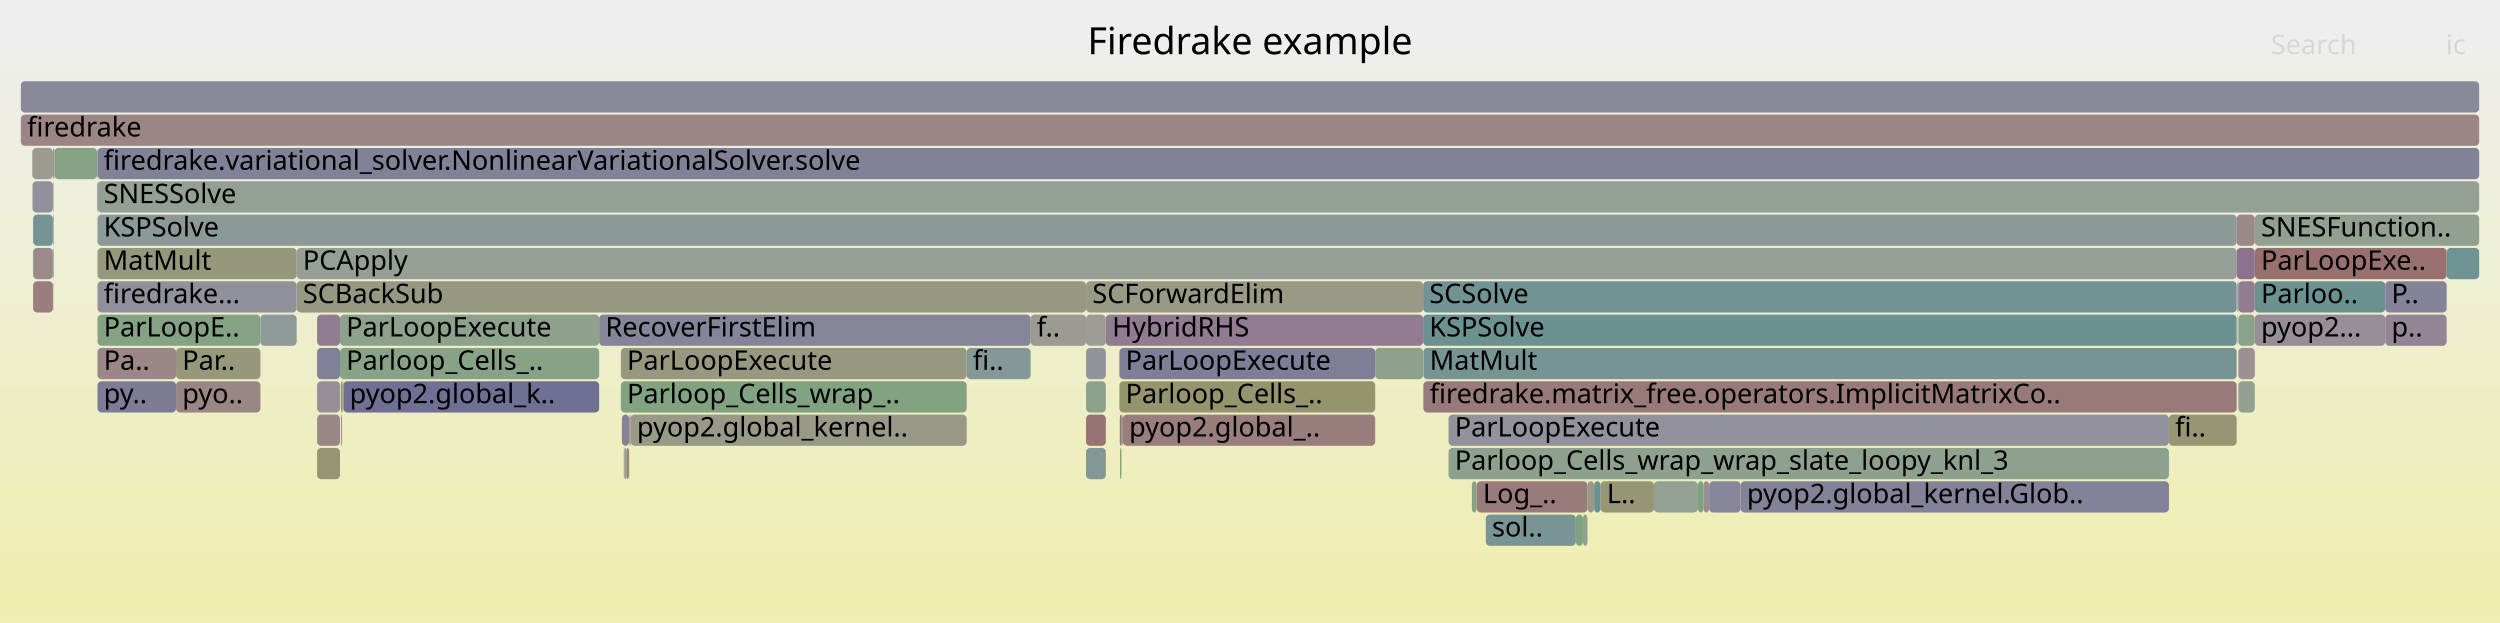
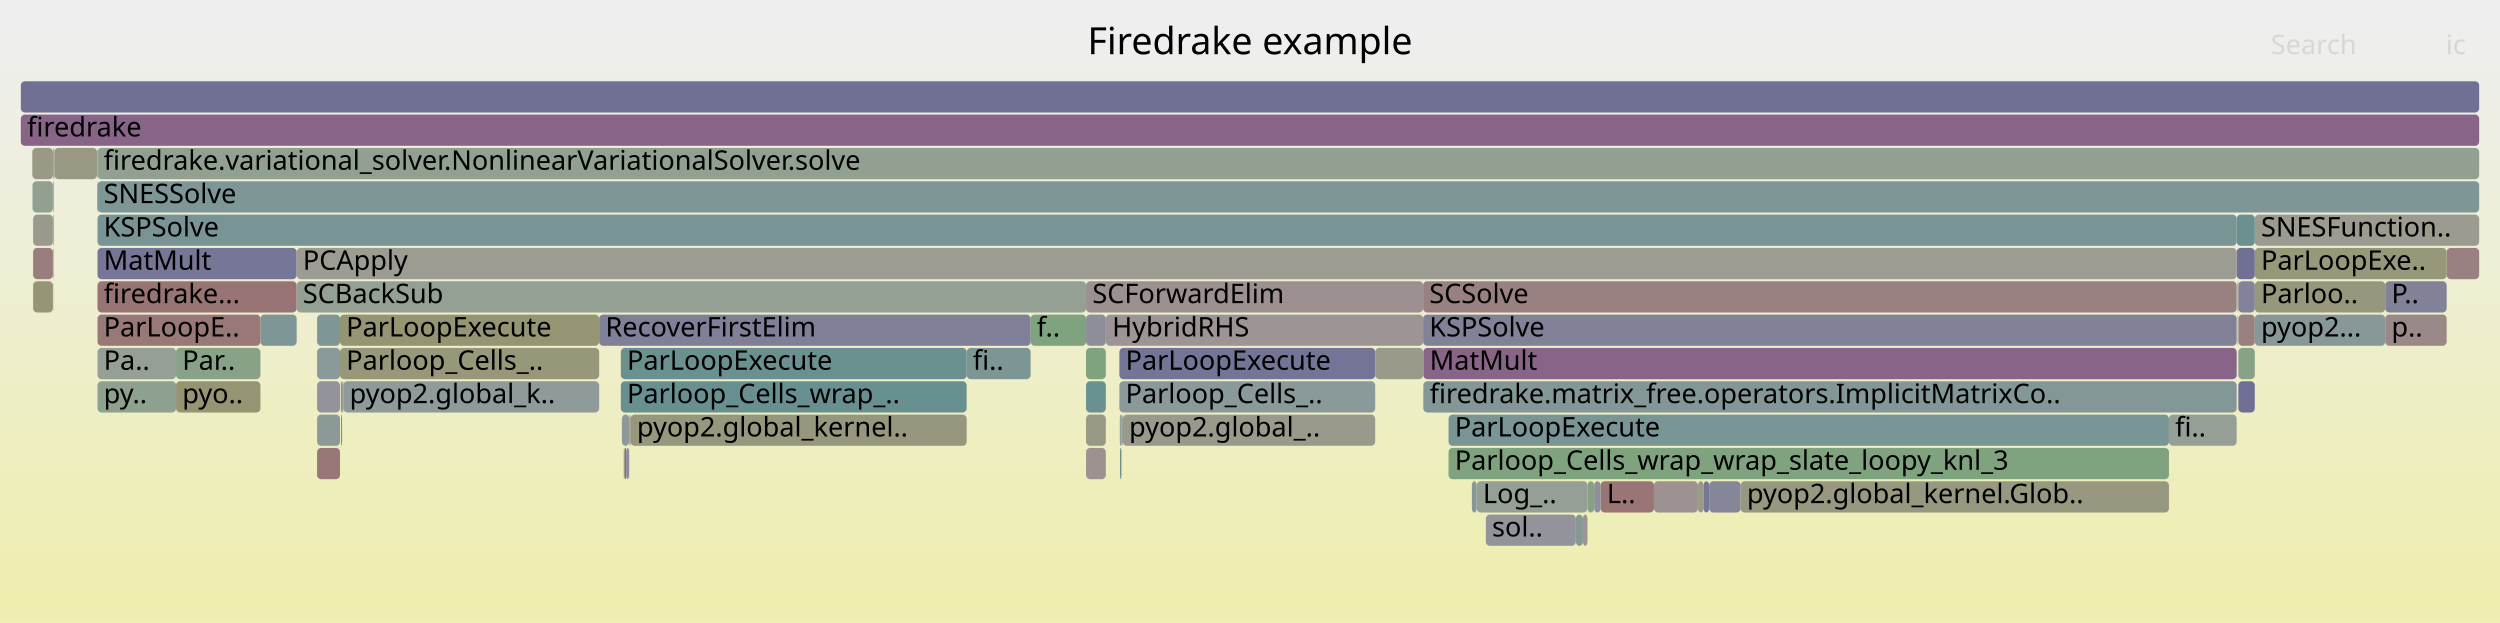
<svg xmlns="http://www.w3.org/2000/svg" version="1.1" width="1200" height="299" viewBox="0 0 1200 299">
  <defs>
    <linearGradient id="background" y1="0" y2="1" x1="0" x2="0">
      <stop stop-color="#eeeeee" offset="5%" />
      <stop stop-color="#eeeeb0" offset="95%" />
    </linearGradient>
  </defs>
  <style type="text/css">
	text { font-family:Verdana; font-size:13px; fill:rgb(0,0,0); }
	#search, #ignorecase { opacity:0.1; cursor:pointer; }
	#search:hover, #search.show, #ignorecase:hover, #ignorecase.show { opacity:1; }
	#subtitle { text-anchor:middle; font-color:rgb(160,160,160); }
	#title { text-anchor:middle; font-size:18px}
	#unzoom { cursor:pointer; }
	#frames &gt; *:hover { stroke:black; stroke-width:0.5; cursor:pointer; }
	.hide { display:none; }
	.parent { opacity:0.5; }
</style>
  <rect x="0.0" y="0" width="1200.0" height="299.0" fill="url(#background)" />
  <text id="title" x="600.00" y="26">Firedrake example</text>
  <text id="details" x="10.00" y="281"> </text>
  <text id="unzoom" x="10.00" y="26" class="hide">Reset Zoom</text>
  <text id="search" x="1090.00" y="26">Search</text>
  <text id="ignorecase" x="1174.00" y="26">ic</text>
  <text id="matched" x="1090.00" y="281"> </text>
  <g id="frames">
    <g>
-       <rect x="1082.3" y="135" width="62.6" height="15.0" fill="rgb(107.029,144.785,144.785)" rx="2" ry="2" />
+       <rect x="163.2" y="167" width="124.4" height="15.0" fill="rgb(150.562,150.562,121.956)" rx="2" ry="2" />
+       <text x="166.17" y="177.5">Parloop_Cells_..</text>
+     </g>
+     <g>
+       <rect x="25.9" y="71" width="0.2" height="15.0" fill="rgb(142.026,153.859,153.859)" rx="2" ry="2" />
+       <text x="28.87" y="81.5" />
+     </g>
+     <g>
+       <rect x="25.4" y="103" width="0.3" height="15.0" fill="rgb(123.468,123.468,151.316)" rx="2" ry="2" />
+       <text x="28.37" y="113.5" />
+     </g>
+     <g>
+       <rect x="695.3" y="199" width="345.8" height="15.0" fill="rgb(121.619,148.568,148.568)" rx="2" ry="2" />
+       <text x="698.29" y="209.5">ParLoopExecute</text>
+     </g>
+     <g>
+       <rect x="1082.3" y="103" width="107.7" height="15.0" fill="rgb(155.084,155.084,143.866)" rx="2" ry="2" />
+       <text x="1085.29" y="113.5">SNESFunction..</text>
+     </g>
+     <g>
+       <rect x="300.7" y="215" width="1.2" height="15.0" fill="rgb(135.64,135.64,153.672)" rx="2" ry="2" />
+       <text x="303.72" y="225.5" />
+     </g>
+     <g>
+       <rect x="25.4" y="87" width="0.3" height="15.0" fill="rgb(152.552,116.233,116.233)" rx="2" ry="2" />
+       <text x="28.37" y="97.5" />
+     </g>
+     <g>
+       <rect x="298.5" y="199" width="3.5" height="15.0" fill="rgb(142.099,153.877,153.877)" rx="2" ry="2" />
+       <text x="301.53" y="209.5" />
+     </g>
+     <g>
+       <rect x="152.2" y="183" width="11.0" height="15.0" fill="rgb(147.357,147.357,155.94)" rx="2" ry="2" />
+       <text x="155.20" y="193.5" />
+     </g>
+     <g>
+       <rect x="537.6" y="215" width="0.7" height="15.0" fill="rgb(109.489,145.423,145.423)" rx="2" ry="2" />
+       <text x="540.64" y="225.5" />
+     </g>
+     <g>
+       <rect x="768.3" y="231" width="25.6" height="15.0" fill="rgb(152.602,116.618,116.618)" rx="2" ry="2" />
+       <text x="771.30" y="241.5">L..</text>
+     </g>
+     <g>
+       <rect x="1174.4" y="119" width="15.6" height="15.0" fill="rgb(154.087,127.998,127.998)" rx="2" ry="2" />
+       <text x="1177.36" y="129.5" />
+     </g>
+     <g>
+       <rect x="537.3" y="167" width="122.8" height="15.0" fill="rgb(116.012,116.012,149.873)" rx="2" ry="2" />
+       <text x="540.27" y="177.5">ParLoopExecute</text>
+     </g>
+     <g>
+       <rect x="1074.4" y="183" width="7.9" height="15.0" fill="rgb(111.282,111.282,148.958)" rx="2" ry="2" />
+       <text x="1077.35" y="193.5" />
+     </g>
+     <g>
+       <rect x="521.3" y="151" width="9.5" height="15.0" fill="rgb(141.69,141.69,154.843)" rx="2" ry="2" />
+       <text x="524.34" y="161.5" />
+     </g>
+     <g>
+       <rect x="25.4" y="71" width="0.3" height="15.0" fill="rgb(104.392,144.102,144.102)" rx="2" ry="2" />
+       <text x="28.37" y="81.5" />
+     </g>
+     <g>
+       <rect x="835.5" y="231" width="205.6" height="15.0" fill="rgb(152.088,152.088,129.348)" rx="2" ry="2" />
+       <text x="838.51" y="241.5">pyop2.global_kernel.Glob..</text>
+     </g>
+     <g>
+       <rect x="46.8" y="71" width="1143.2" height="15.0" fill="rgb(144.987,160.118,144.987)" rx="2" ry="2" />
+       <text x="49.76" y="81.5">firedrake.variational_solver.NonlinearVariationalSolver.solve</text>
+     </g>
+     <g>
+       <rect x="537.3" y="183" width="122.8" height="15.0" fill="rgb(137.944,152.8,152.8)" rx="2" ry="2" />
+       <text x="540.27" y="193.5">Parloop_Cells_..</text>
+     </g>
+     <g>
+       <rect x="521.3" y="183" width="9.5" height="15.0" fill="rgb(106.114,144.548,144.548)" rx="2" ry="2" />
+       <text x="524.34" y="193.5" />
+     </g>
+     <g>
+       <rect x="164.2" y="183" width="0.2" height="15.0" fill="rgb(155.277,137.122,137.122)" rx="2" ry="2" />
+       <text x="167.18" y="193.5" />
+     </g>
+     <g>
+       <rect x="15.9" y="135" width="9.5" height="15.0" fill="rgb(149.738,149.738,117.959)" rx="2" ry="2" />
+       <text x="18.93" y="145.5" />
+     </g>
+     <g>
+       <rect x="163.2" y="151" width="124.4" height="15.0" fill="rgb(149.069,149.069,114.717)" rx="2" ry="2" />
+       <text x="166.17" y="161.5">ParLoopExecute</text>
+     </g>
+     <g>
+       <rect x="1082.3" y="119" width="92.1" height="15.0" fill="rgb(150.624,150.624,122.255)" rx="2" ry="2" />
+       <text x="1085.29" y="129.5">ParLoopExe..</text>
+     </g>
+     <g>
+       <rect x="46.8" y="135" width="95.6" height="15.0" fill="rgb(152.534,116.097,116.097)" rx="2" ry="2" />
+       <text x="49.76" y="145.5">firedrake...</text>
+     </g>
+     <g>
+       <rect x="15.6" y="87" width="9.8" height="15.0" fill="rgb(146.427,159.884,146.427)" rx="2" ry="2" />
+       <text x="18.62" y="97.5" />
+     </g>
+     <g>
+       <rect x="298.0" y="167" width="166.0" height="15.0" fill="rgb(105.918,144.497,144.497)" rx="2" ry="2" />
+       <text x="300.97" y="177.5">ParLoopExecute</text>
+     </g>
+     <g>
+       <rect x="1073.6" y="119" width="8.7" height="15.0" fill="rgb(111.712,111.712,149.041)" rx="2" ry="2" />
+       <text x="1076.61" y="129.5" />
+     </g>
+     <g>
+       <rect x="521.3" y="215" width="9.5" height="15.0" fill="rgb(156.494,146.45,146.45)" rx="2" ry="2" />
+       <text x="524.34" y="225.5" />
+     </g>
+     <g>
+       <rect x="164.4" y="183" width="0.4" height="15.0" fill="rgb(115.555,115.555,149.785)" rx="2" ry="2" />
+       <text x="167.39" y="193.5" />
+     </g>
+     <g>
+       <rect x="163.7" y="199" width="0.5" height="15.0" fill="rgb(107.42,144.887,144.887)" rx="2" ry="2" />
+       <text x="166.73" y="209.5" />
+     </g>
+     <g>
+       <rect x="15.9" y="103" width="9.5" height="15.0" fill="rgb(154.343,154.343,140.278)" rx="2" ry="2" />
+       <text x="18.93" y="113.5" />
+     </g>
+     <g>
+       <rect x="1074.2" y="135" width="0.2" height="15.0" fill="rgb(154.872,154.872,142.843)" rx="2" ry="2" />
+       <text x="1077.18" y="145.5" />
+     </g>
+     <g>
+       <rect x="302.0" y="199" width="0.2" height="15.0" fill="rgb(130.263,162.515,130.263)" rx="2" ry="2" />
+       <text x="304.98" y="209.5" />
+     </g>
+     <g>
+       <rect x="1144.9" y="135" width="29.5" height="15.0" fill="rgb(128.79,128.79,152.346)" rx="2" ry="2" />
+       <text x="1147.90" y="145.5">P..</text>
+     </g>
+     <g>
+       <rect x="125.0" y="151" width="17.4" height="15.0" fill="rgb(126.686,149.881,149.881)" rx="2" ry="2" />
+       <text x="128.01" y="161.5" />
+     </g>
+     <g>
+       <rect x="539.0" y="199" width="121.1" height="15.0" fill="rgb(154.334,154.334,140.234)" rx="2" ry="2" />
+       <text x="541.95" y="209.5">pyop2.global_..</text>
+     </g>
+     <g>
+       <rect x="708.8" y="231" width="53.2" height="15.0" fill="rgb(149.299,159.416,149.299)" rx="2" ry="2" />
+       <text x="711.79" y="241.5">Log_..</text>
+     </g>
+     <g>
+       <rect x="152.2" y="215" width="11.0" height="15.0" fill="rgb(152.872,118.688,118.688)" rx="2" ry="2" />
+       <text x="155.20" y="225.5" />
+     </g>
+     <g>
+       <rect x="163.6" y="183" width="0.6" height="15.0" fill="rgb(147.688,147.688,108.025)" rx="2" ry="2" />
+       <text x="166.57" y="193.5" />
+     </g>
+     <g>
+       <rect x="302.7" y="199" width="161.3" height="15.0" fill="rgb(151.144,151.144,124.774)" rx="2" ry="2" />
+       <text x="305.72" y="209.5">pyop2.global_kernel..</text>
+     </g>
+     <g>
+       <rect x="46.8" y="103" width="1026.8" height="15.0" fill="rgb(121.056,148.422,148.422)" rx="2" ry="2" />
+       <text x="49.76" y="113.5">KSPSolve</text>
+     </g>
+     <g>
+       <rect x="695.3" y="215" width="345.8" height="15.0" fill="rgb(125.895,163.226,125.895)" rx="2" ry="2" />
+       <text x="698.29" y="225.5">Parloop_Cells_wrap_wrap_slate_loopy_knl_3</text>
+     </g>
+     <g>
+       <rect x="15.5" y="71" width="9.9" height="15.0" fill="rgb(152.886,152.886,133.218)" rx="2" ry="2" />
+       <text x="18.50" y="81.5" />
+     </g>
+     <g>
+       <rect x="820.4" y="231" width="15.1" height="15.0" fill="rgb(133.917,133.917,153.339)" rx="2" ry="2" />
+       <text x="823.41" y="241.5" />
+     </g>
+     <g>
+       <rect x="46.8" y="167" width="37.7" height="15.0" fill="rgb(149.023,159.461,149.023)" rx="2" ry="2" />
+       <text x="49.76" y="177.5">Pa..</text>
+     </g>
+     <g>
+       <rect x="1082.3" y="135" width="62.6" height="15.0" fill="rgb(151.147,151.147,124.79)" rx="2" ry="2" />
      <text x="1085.29" y="145.5">Parloo..</text>
    </g>
    <g>
-       <rect x="1074.0" y="151" width="0.2" height="15.0" fill="rgb(148.196,148.196,110.49)" rx="2" ry="2" />
+       <rect x="793.9" y="231" width="21.1" height="15.0" fill="rgb(156.406,145.78,145.78)" rx="2" ry="2" />
+       <text x="796.86" y="241.5" />
+     </g>
+     <g>
+       <rect x="164.8" y="183" width="122.8" height="15.0" fill="rgb(142.981,154.106,154.106)" rx="2" ry="2" />
+       <text x="167.81" y="193.5">pyop2.global_k..</text>
+     </g>
+     <g>
+       <rect x="1074.4" y="151" width="7.9" height="15.0" fill="rgb(154.181,128.718,128.718)" rx="2" ry="2" />
+       <text x="1077.35" y="161.5" />
+     </g>
+     <g>
+       <rect x="521.3" y="167" width="9.5" height="15.0" fill="rgb(126.587,163.114,126.587)" rx="2" ry="2" />
+       <text x="524.34" y="177.5" />
+     </g>
+     <g>
+       <rect x="683.2" y="183" width="390.4" height="15.0" fill="rgb(131.625,151.162,151.162)" rx="2" ry="2" />
+       <text x="686.24" y="193.5">firedrake.matrix_free.operators.ImplicitMatrixCo..</text>
+     </g>
+     <g>
+       <rect x="464.0" y="167" width="30.7" height="15.0" fill="rgb(123.77,149.125,149.125)" rx="2" ry="2" />
+       <text x="466.96" y="177.5">fi..</text>
+     </g>
+     <g>
+       <rect x="521.3" y="199" width="9.5" height="15.0" fill="rgb(153.163,153.163,134.56)" rx="2" ry="2" />
+       <text x="524.34" y="209.5" />
+     </g>
+     <g>
+       <rect x="530.8" y="151" width="152.3" height="15.0" fill="rgb(156.767,148.549,148.549)" rx="2" ry="2" />
+       <text x="533.84" y="161.5">HybridRHS</text>
+     </g>
+     <g>
+       <rect x="683.1" y="151" width="390.5" height="15.0" fill="rgb(129.431,129.431,152.471)" rx="2" ry="2" />
+       <text x="686.07" y="161.5">KSPSolve</text>
+     </g>
+     <g>
+       <rect x="84.5" y="167" width="40.5" height="15.0" fill="rgb(135.102,161.728,135.102)" rx="2" ry="2" />
+       <text x="87.48" y="177.5">Par..</text>
+     </g>
+     <g>
+       <rect x="25.6" y="135" width="0.1" height="15.0" fill="rgb(154.283,129.501,129.501)" rx="2" ry="2" />
+       <text x="28.60" y="145.5" />
+     </g>
+     <g>
+       <rect x="762.0" y="231" width="3.2" height="15.0" fill="rgb(131.711,162.28,131.711)" rx="2" ry="2" />
+       <text x="765.02" y="241.5" />
+     </g>
+     <g>
+       <rect x="25.7" y="71" width="0.2" height="15.0" fill="rgb(142.066,153.869,153.869)" rx="2" ry="2" />
+       <text x="28.74" y="81.5" />
+     </g>
+     <g>
+       <rect x="152.2" y="151" width="11.0" height="15.0" fill="rgb(126.746,149.897,149.897)" rx="2" ry="2" />
+       <text x="155.20" y="161.5" />
+     </g>
+     <g>
+       <rect x="46.8" y="119" width="95.6" height="15.0" fill="rgb(117.57,117.57,150.175)" rx="2" ry="2" />
+       <text x="49.76" y="129.5">MatMult</text>
+     </g>
+     <g>
+       <rect x="299.8" y="215" width="0.9" height="15.0" fill="rgb(112.775,112.775,149.247)" rx="2" ry="2" />
+       <text x="302.84" y="225.5" />
+     </g>
+     <g>
+       <rect x="46.8" y="87" width="1143.2" height="15.0" fill="rgb(126.033,149.712,149.712)" rx="2" ry="2" />
+       <text x="49.76" y="97.5">SNESSolve</text>
+     </g>
+     <g>
+       <rect x="537.5" y="199" width="0.8" height="15.0" fill="rgb(149.386,159.402,149.386)" rx="2" ry="2" />
+       <text x="540.50" y="209.5" />
+     </g>
+     <g>
+       <rect x="815.0" y="231" width="2.7" height="15.0" fill="rgb(153.598,153.598,136.666)" rx="2" ry="2" />
+       <text x="818.02" y="241.5" />
+     </g>
+     <g>
+       <rect x="1041.1" y="199" width="32.5" height="15.0" fill="rgb(149.234,159.427,149.234)" rx="2" ry="2" />
+       <text x="1044.07" y="209.5">fi..</text>
+     </g>
+     <g>
+       <rect x="1073.6" y="103" width="8.7" height="15.0" fill="rgb(105.657,144.43,144.43)" rx="2" ry="2" />
+       <text x="1076.61" y="113.5" />
+     </g>
+     <g>
+       <rect x="683.2" y="167" width="390.4" height="15.0" fill="rgb(135.6,100.601,135.6)" rx="2" ry="2" />
+       <text x="686.24" y="177.5">MatMult</text>
+     </g>
+     <g>
+       <rect x="15.9" y="119" width="9.5" height="15.0" fill="rgb(153.668,124.784,124.784)" rx="2" ry="2" />
+       <text x="18.93" y="129.5" />
+     </g>
+     <g>
+       <rect x="538.6" y="199" width="0.4" height="15.0" fill="rgb(132.712,151.444,151.444)" rx="2" ry="2" />
+       <text x="541.64" y="209.5" />
+     </g>
+     <g>
+       <rect x="683.1" y="135" width="390.5" height="15.0" fill="rgb(154.225,129.056,129.056)" rx="2" ry="2" />
+       <text x="686.07" y="145.5">SCSolve</text>
+     </g>
+     <g>
+       <rect x="713.2" y="247" width="43.2" height="15.0" fill="rgb(147.387,147.387,155.946)" rx="2" ry="2" />
+       <text x="716.17" y="257.5">sol..</text>
+     </g>
+     <g>
+       <rect x="521.3" y="135" width="161.8" height="15.0" fill="rgb(156.146,143.789,143.789)" rx="2" ry="2" />
+       <text x="524.34" y="145.5">SCForwardElim</text>
+     </g>
+     <g>
+       <rect x="142.4" y="119" width="931.2" height="15.0" fill="rgb(155.811,155.811,147.39)" rx="2" ry="2" />
+       <text x="145.36" y="129.5">PCApply</text>
+     </g>
+     <g>
+       <rect x="84.5" y="183" width="40.5" height="15.0" fill="rgb(149.423,149.423,116.436)" rx="2" ry="2" />
+       <text x="87.48" y="193.5">pyo..</text>
+     </g>
+     <g>
+       <rect x="46.8" y="183" width="37.7" height="15.0" fill="rgb(142.201,160.572,142.201)" rx="2" ry="2" />
+       <text x="49.76" y="193.5">py..</text>
+     </g>
+     <g>
+       <rect x="25.4" y="119" width="0.3" height="15.0" fill="rgb(152.937,152.937,133.465)" rx="2" ry="2" />
+       <text x="28.37" y="129.5" />
+     </g>
+     <g>
+       <rect x="765.2" y="231" width="3.1" height="15.0" fill="rgb(143.116,143.116,155.119)" rx="2" ry="2" />
+       <text x="768.25" y="241.5" />
+     </g>
+     <g>
+       <rect x="1074.4" y="167" width="7.9" height="15.0" fill="rgb(135.433,161.674,135.433)" rx="2" ry="2" />
+       <text x="1077.35" y="177.5" />
+     </g>
+     <g>
+       <rect x="759.8" y="247" width="2.2" height="15.0" fill="rgb(156.692,147.968,147.968)" rx="2" ry="2" />
+       <text x="762.81" y="257.5" />
+     </g>
+     <g>
+       <rect x="26.1" y="71" width="20.5" height="15.0" fill="rgb(152.37,152.37,130.717)" rx="2" ry="2" />
+       <text x="29.06" y="81.5" />
+     </g>
+     <g>
+       <rect x="1144.9" y="151" width="29.5" height="15.0" fill="rgb(155.156,136.196,136.196)" rx="2" ry="2" />
+       <text x="1147.90" y="161.5">p..</text>
+     </g>
+     <g>
+       <rect x="756.4" y="247" width="3.4" height="15.0" fill="rgb(132.537,151.398,151.398)" rx="2" ry="2" />
+       <text x="759.38" y="257.5" />
+     </g>
+     <g>
+       <rect x="298.0" y="183" width="166.0" height="15.0" fill="rgb(105.281,144.332,144.332)" rx="2" ry="2" />
+       <text x="300.97" y="193.5">Parloop_Cells_wrap_..</text>
+     </g>
+     <g>
+       <rect x="299.4" y="215" width="0.4" height="15.0" fill="rgb(153.853,126.209,126.209)" rx="2" ry="2" />
+       <text x="302.35" y="225.5" />
+     </g>
+     <g>
+       <rect x="1074.0" y="135" width="0.2" height="15.0" fill="rgb(152.549,152.549,131.584)" rx="2" ry="2" />
+       <text x="1077.02" y="145.5" />
+     </g>
+     <g>
+       <rect x="142.4" y="135" width="378.9" height="15.0" fill="rgb(147.056,159.782,147.056)" rx="2" ry="2" />
+       <text x="145.36" y="145.5">SCBackSub</text>
+     </g>
+     <g>
+       <rect x="1074.0" y="151" width="0.2" height="15.0" fill="rgb(155.834,141.394,141.394)" rx="2" ry="2" />
      <text x="1077.02" y="161.5" />
    </g>
    <g>
-       <rect x="521.3" y="135" width="161.8" height="15.0" fill="rgb(152.897,152.897,133.268)" rx="2" ry="2" />
-       <text x="524.34" y="145.5">SCForwardElim</text>
-     </g>
-     <g>
-       <rect x="10.0" y="39" width="1180.0" height="15.0" fill="rgb(136.532,136.532,153.845)" rx="2" ry="2" />
+       <rect x="494.7" y="151" width="26.6" height="15.0" fill="rgb(125.579,163.278,125.579)" rx="2" ry="2" />
+       <text x="497.65" y="161.5">f..</text>
+     </g>
+     <g>
+       <rect x="10.0" y="55" width="1180.0" height="15.0" fill="rgb(135.704,100.866,135.704)" rx="2" ry="2" />
+       <text x="13.00" y="65.5">firedrake</text>
+     </g>
+     <g>
+       <rect x="817.7" y="231" width="2.7" height="15.0" fill="rgb(118.043,118.043,150.266)" rx="2" ry="2" />
+       <text x="820.67" y="241.5" />
+     </g>
+     <g>
+       <rect x="152.2" y="167" width="11.0" height="15.0" fill="rgb(138.346,152.905,152.905)" rx="2" ry="2" />
+       <text x="155.20" y="177.5" />
+     </g>
+     <g>
+       <rect x="287.6" y="151" width="207.1" height="15.0" fill="rgb(126.941,126.941,151.989)" rx="2" ry="2" />
+       <text x="290.62" y="161.5">RecoverFirstElim</text>
+     </g>
+     <g>
+       <rect x="46.6" y="87" width="0.2" height="15.0" fill="rgb(113.2,146.385,146.385)" rx="2" ry="2" />
+       <text x="49.63" y="97.5" />
+     </g>
+     <g>
+       <rect x="10.0" y="39" width="1180.0" height="15.0" fill="rgb(111.687,111.687,149.036)" rx="2" ry="2" />
      <text x="13.00" y="49.5" />
    </g>
    <g>
-       <rect x="494.7" y="151" width="26.6" height="15.0" fill="rgb(155.372,155.372,145.265)" rx="2" ry="2" />
-       <text x="497.65" y="161.5">f..</text>
-     </g>
-     <g>
-       <rect x="302.2" y="199" width="0.5" height="15.0" fill="rgb(152.633,116.854,116.854)" rx="2" ry="2" />
+       <rect x="1074.4" y="135" width="7.9" height="15.0" fill="rgb(129.653,129.653,152.514)" rx="2" ry="2" />
+       <text x="1077.35" y="145.5" />
+     </g>
+     <g>
+       <rect x="302.2" y="199" width="0.5" height="15.0" fill="rgb(154.477,130.987,130.987)" rx="2" ry="2" />
      <text x="305.22" y="209.5" />
    </g>
    <g>
-       <rect x="163.2" y="151" width="124.4" height="15.0" fill="rgb(140.63,160.828,140.63)" rx="2" ry="2" />
-       <text x="166.17" y="161.5">ParLoopExecute</text>
-     </g>
-     <g>
-       <rect x="793.9" y="231" width="21.1" height="15.0" fill="rgb(147.229,159.753,147.229)" rx="2" ry="2" />
-       <text x="796.86" y="241.5" />
-     </g>
-     <g>
-       <rect x="683.1" y="151" width="390.5" height="15.0" fill="rgb(107.599,144.933,144.933)" rx="2" ry="2" />
-       <text x="686.07" y="161.5">KSPSolve</text>
-     </g>
-     <g>
-       <rect x="15.6" y="87" width="9.8" height="15.0" fill="rgb(145.472,145.472,155.575)" rx="2" ry="2" />
-       <text x="18.62" y="97.5" />
-     </g>
-     <g>
-       <rect x="835.5" y="231" width="205.6" height="15.0" fill="rgb(129.711,129.711,152.525)" rx="2" ry="2" />
-       <text x="838.51" y="241.5">pyop2.global_kernel.Glob..</text>
-     </g>
-     <g>
-       <rect x="152.2" y="167" width="11.0" height="15.0" fill="rgb(128.086,128.086,152.21)" rx="2" ry="2" />
-       <text x="155.20" y="177.5" />
-     </g>
-     <g>
-       <rect x="762.0" y="231" width="3.2" height="15.0" fill="rgb(153.373,153.373,135.578)" rx="2" ry="2" />
-       <text x="765.02" y="241.5" />
-     </g>
-     <g>
-       <rect x="152.2" y="151" width="11.0" height="15.0" fill="rgb(145.177,125.141,145.177)" rx="2" ry="2" />
-       <text x="155.20" y="161.5" />
-     </g>
-     <g>
-       <rect x="25.4" y="119" width="0.3" height="15.0" fill="rgb(115.204,146.905,146.905)" rx="2" ry="2" />
-       <text x="28.37" y="129.5" />
-     </g>
-     <g>
-       <rect x="15.9" y="103" width="9.5" height="15.0" fill="rgb(117.452,147.488,147.488)" rx="2" ry="2" />
-       <text x="18.93" y="113.5" />
-     </g>
-     <g>
-       <rect x="695.3" y="215" width="345.8" height="15.0" fill="rgb(141.88,160.624,141.88)" rx="2" ry="2" />
-       <text x="698.29" y="225.5">Parloop_Cells_wrap_wrap_slate_loopy_knl_3</text>
-     </g>
-     <g>
-       <rect x="10.0" y="55" width="1180.0" height="15.0" fill="rgb(154.766,133.203,133.203)" rx="2" ry="2" />
-       <text x="13.00" y="65.5">firedrake</text>
-     </g>
-     <g>
-       <rect x="152.2" y="183" width="11.0" height="15.0" fill="rgb(151.917,142.413,151.917)" rx="2" ry="2" />
-       <text x="155.20" y="193.5" />
-     </g>
-     <g>
-       <rect x="1074.0" y="135" width="0.2" height="15.0" fill="rgb(123.708,123.708,151.363)" rx="2" ry="2" />
-       <text x="1077.02" y="145.5" />
-     </g>
-     <g>
-       <rect x="765.2" y="231" width="3.1" height="15.0" fill="rgb(106.192,144.568,144.568)" rx="2" ry="2" />
-       <text x="768.25" y="241.5" />
-     </g>
-     <g>
-       <rect x="25.7" y="71" width="0.2" height="15.0" fill="rgb(134.735,98.382,134.735)" rx="2" ry="2" />
-       <text x="28.74" y="81.5" />
-     </g>
-     <g>
-       <rect x="521.3" y="215" width="9.5" height="15.0" fill="rgb(132.49,151.386,151.386)" rx="2" ry="2" />
-       <text x="524.34" y="225.5" />
-     </g>
-     <g>
-       <rect x="84.5" y="183" width="40.5" height="15.0" fill="rgb(154.83,133.693,133.693)" rx="2" ry="2" />
-       <text x="87.48" y="193.5">pyo..</text>
-     </g>
-     <g>
-       <rect x="142.4" y="119" width="931.2" height="15.0" fill="rgb(149.499,159.384,149.499)" rx="2" ry="2" />
-       <text x="145.36" y="129.5">PCApply</text>
-     </g>
-     <g>
-       <rect x="142.4" y="135" width="378.9" height="15.0" fill="rgb(152.31,152.31,130.428)" rx="2" ry="2" />
-       <text x="145.36" y="145.5">SCBackSub</text>
-     </g>
-     <g>
-       <rect x="1082.3" y="119" width="92.1" height="15.0" fill="rgb(152.01,112.08,112.08)" rx="2" ry="2" />
-       <text x="1085.29" y="129.5">ParLoopExe..</text>
-     </g>
-     <g>
-       <rect x="521.3" y="199" width="9.5" height="15.0" fill="rgb(152.421,115.227,115.227)" rx="2" ry="2" />
-       <text x="524.34" y="209.5" />
-     </g>
-     <g>
-       <rect x="152.2" y="215" width="11.0" height="15.0" fill="rgb(149.401,149.401,116.327)" rx="2" ry="2" />
-       <text x="155.20" y="225.5" />
-     </g>
-     <g>
-       <rect x="521.3" y="183" width="9.5" height="15.0" fill="rgb(140.326,160.877,140.326)" rx="2" ry="2" />
-       <text x="524.34" y="193.5" />
-     </g>
-     <g>
-       <rect x="1074.4" y="151" width="7.9" height="15.0" fill="rgb(138.159,161.23,138.159)" rx="2" ry="2" />
-       <text x="1077.35" y="161.5" />
-     </g>
-     <g>
-       <rect x="152.2" y="199" width="11.0" height="15.0" fill="rgb(154.991,134.934,134.934)" rx="2" ry="2" />
+       <rect x="301.9" y="215" width="0.1" height="15.0" fill="rgb(132.617,132.617,153.087)" rx="2" ry="2" />
+       <text x="304.86" y="225.5" />
+     </g>
+     <g>
+       <rect x="1073.9" y="135" width="0.1" height="15.0" fill="rgb(154.826,133.664,133.664)" rx="2" ry="2" />
+       <text x="1076.87" y="145.5" />
+     </g>
+     <g>
+       <rect x="706.5" y="231" width="2.3" height="15.0" fill="rgb(132.689,151.438,151.438)" rx="2" ry="2" />
+       <text x="709.53" y="241.5" />
+     </g>
+     <g>
+       <rect x="1082.3" y="151" width="62.6" height="15.0" fill="rgb(136.408,152.402,152.402)" rx="2" ry="2" />
+       <text x="1085.29" y="161.5">pyop2...</text>
+     </g>
+     <g>
+       <rect x="538.3" y="199" width="0.3" height="15.0" fill="rgb(123.006,148.927,148.927)" rx="2" ry="2" />
+       <text x="541.27" y="209.5" />
+     </g>
+     <g>
+       <rect x="46.6" y="71" width="0.2" height="15.0" fill="rgb(142.318,153.934,153.934)" rx="2" ry="2" />
+       <text x="49.63" y="81.5" />
+     </g>
+     <g>
+       <rect x="152.2" y="199" width="11.0" height="15.0" fill="rgb(140.089,153.357,153.357)" rx="2" ry="2" />
      <text x="155.20" y="209.5" />
    </g>
    <g>
-       <rect x="298.0" y="183" width="166.0" height="15.0" fill="rgb(128.969,162.726,128.969)" rx="2" ry="2" />
-       <text x="300.97" y="193.5">Parloop_Cells_wrap_..</text>
-     </g>
-     <g>
-       <rect x="683.2" y="167" width="390.4" height="15.0" fill="rgb(117.909,147.606,147.606)" rx="2" ry="2" />
-       <text x="686.24" y="177.5">MatMult</text>
-     </g>
-     <g>
-       <rect x="25.6" y="135" width="0.1" height="15.0" fill="rgb(133.026,94.004,133.026)" rx="2" ry="2" />
-       <text x="28.60" y="145.5" />
-     </g>
-     <g>
-       <rect x="1082.3" y="103" width="107.7" height="15.0" fill="rgb(146.032,159.948,146.032)" rx="2" ry="2" />
-       <text x="1085.29" y="113.5">SNESFunction..</text>
-     </g>
-     <g>
-       <rect x="298.5" y="199" width="3.5" height="15.0" fill="rgb(129.836,129.836,152.549)" rx="2" ry="2" />
-       <text x="301.53" y="209.5" />
-     </g>
-     <g>
-       <rect x="46.6" y="71" width="0.2" height="15.0" fill="rgb(149.236,149.236,115.526)" rx="2" ry="2" />
-       <text x="49.63" y="81.5" />
-     </g>
-     <g>
-       <rect x="1073.9" y="135" width="0.1" height="15.0" fill="rgb(117.091,117.091,150.082)" rx="2" ry="2" />
-       <text x="1076.87" y="145.5" />
-     </g>
-     <g>
-       <rect x="84.5" y="167" width="40.5" height="15.0" fill="rgb(151.069,151.069,124.411)" rx="2" ry="2" />
-       <text x="87.48" y="177.5">Par..</text>
-     </g>
-     <g>
-       <rect x="299.4" y="215" width="0.4" height="15.0" fill="rgb(129.626,162.619,129.626)" rx="2" ry="2" />
-       <text x="302.35" y="225.5" />
-     </g>
-     <g>
-       <rect x="163.7" y="199" width="0.5" height="15.0" fill="rgb(155.709,140.437,140.437)" rx="2" ry="2" />
-       <text x="166.73" y="209.5" />
-     </g>
-     <g>
-       <rect x="301.9" y="215" width="0.1" height="15.0" fill="rgb(135.482,161.666,135.482)" rx="2" ry="2" />
-       <text x="304.86" y="225.5" />
-     </g>
-     <g>
-       <rect x="1073.6" y="103" width="8.7" height="15.0" fill="rgb(155.261,137.003,137.003)" rx="2" ry="2" />
-       <text x="1076.61" y="113.5" />
-     </g>
-     <g>
-       <rect x="759.8" y="247" width="2.2" height="15.0" fill="rgb(145.038,160.11,145.038)" rx="2" ry="2" />
-       <text x="762.81" y="257.5" />
-     </g>
-     <g>
-       <rect x="46.8" y="119" width="95.6" height="15.0" fill="rgb(150.719,150.719,122.717)" rx="2" ry="2" />
-       <text x="49.76" y="129.5">MatMult</text>
-     </g>
-     <g>
-       <rect x="164.8" y="183" width="122.8" height="15.0" fill="rgb(111.517,111.517,149.003)" rx="2" ry="2" />
-       <text x="167.81" y="193.5">pyop2.global_k..</text>
-     </g>
-     <g>
-       <rect x="537.5" y="199" width="0.8" height="15.0" fill="rgb(152.434,115.327,115.327)" rx="2" ry="2" />
-       <text x="540.50" y="209.5" />
-     </g>
-     <g>
-       <rect x="538.3" y="199" width="0.3" height="15.0" fill="rgb(152.191,113.466,113.466)" rx="2" ry="2" />
-       <text x="541.27" y="209.5" />
-     </g>
-     <g>
-       <rect x="298.0" y="167" width="166.0" height="15.0" fill="rgb(151.779,151.779,127.85)" rx="2" ry="2" />
-       <text x="300.97" y="177.5">ParLoopExecute</text>
-     </g>
-     <g>
-       <rect x="15.5" y="71" width="9.9" height="15.0" fill="rgb(154.983,154.983,143.378)" rx="2" ry="2" />
-       <text x="18.50" y="81.5" />
-     </g>
-     <g>
-       <rect x="820.4" y="231" width="15.1" height="15.0" fill="rgb(133.697,133.697,153.296)" rx="2" ry="2" />
-       <text x="823.41" y="241.5" />
-     </g>
-     <g>
-       <rect x="708.8" y="231" width="53.2" height="15.0" fill="rgb(153.497,123.479,123.479)" rx="2" ry="2" />
-       <text x="711.79" y="241.5">Log_..</text>
-     </g>
-     <g>
-       <rect x="683.2" y="183" width="390.4" height="15.0" fill="rgb(153.267,121.712,121.712)" rx="2" ry="2" />
-       <text x="686.24" y="193.5">firedrake.matrix_free.operators.ImplicitMatrixCo..</text>
-     </g>
-     <g>
-       <rect x="300.7" y="215" width="1.2" height="15.0" fill="rgb(153.903,126.587,126.587)" rx="2" ry="2" />
-       <text x="303.72" y="225.5" />
-     </g>
-     <g>
-       <rect x="1144.9" y="151" width="29.5" height="15.0" fill="rgb(148.184,132.846,148.184)" rx="2" ry="2" />
-       <text x="1147.90" y="161.5">p..</text>
-     </g>
-     <g>
-       <rect x="1074.2" y="135" width="0.2" height="15.0" fill="rgb(153.002,119.682,119.682)" rx="2" ry="2" />
-       <text x="1077.18" y="145.5" />
-     </g>
-     <g>
-       <rect x="163.6" y="183" width="0.6" height="15.0" fill="rgb(147.969,147.969,109.39)" rx="2" ry="2" />
-       <text x="166.57" y="193.5" />
-     </g>
-     <g>
-       <rect x="46.8" y="103" width="1026.8" height="15.0" fill="rgb(139.995,153.332,153.332)" rx="2" ry="2" />
-       <text x="49.76" y="113.5">KSPSolve</text>
-     </g>
-     <g>
-       <rect x="756.4" y="247" width="3.4" height="15.0" fill="rgb(125.538,163.285,125.538)" rx="2" ry="2" />
-       <text x="759.38" y="257.5" />
-     </g>
-     <g>
-       <rect x="46.8" y="151" width="78.2" height="15.0" fill="rgb(131.515,162.312,131.515)" rx="2" ry="2" />
+       <rect x="660.1" y="167" width="23.0" height="15.0" fill="rgb(153.846,153.846,137.871)" rx="2" ry="2" />
+       <text x="663.07" y="177.5" />
+     </g>
+     <g>
+       <rect x="46.8" y="151" width="78.2" height="15.0" fill="rgb(153.063,120.152,120.152)" rx="2" ry="2" />
      <text x="49.76" y="161.5">ParLoopE..</text>
-     </g>
-     <g>
-       <rect x="713.2" y="247" width="43.2" height="15.0" fill="rgb(119.661,148.06,148.06)" rx="2" ry="2" />
-       <text x="716.17" y="257.5">sol..</text>
-     </g>
-     <g>
-       <rect x="537.3" y="183" width="122.8" height="15.0" fill="rgb(147.891,147.891,109.011)" rx="2" ry="2" />
-       <text x="540.27" y="193.5">Parloop_Cells_..</text>
-     </g>
-     <g>
-       <rect x="46.8" y="71" width="1143.2" height="15.0" fill="rgb(128.667,128.667,152.323)" rx="2" ry="2" />
-       <text x="49.76" y="81.5">firedrake.variational_solver.NonlinearVariationalSolver.solve</text>
-     </g>
-     <g>
-       <rect x="302.7" y="199" width="161.3" height="15.0" fill="rgb(153.234,153.234,134.905)" rx="2" ry="2" />
-       <text x="305.72" y="209.5">pyop2.global_kernel..</text>
-     </g>
-     <g>
-       <rect x="46.8" y="183" width="37.7" height="15.0" fill="rgb(123.529,123.529,151.328)" rx="2" ry="2" />
-       <text x="49.76" y="193.5">py..</text>
-     </g>
-     <g>
-       <rect x="683.1" y="135" width="390.5" height="15.0" fill="rgb(113.726,146.521,146.521)" rx="2" ry="2" />
-       <text x="686.07" y="145.5">SCSolve</text>
-     </g>
-     <g>
-       <rect x="46.8" y="87" width="1143.2" height="15.0" fill="rgb(148.144,159.604,148.144)" rx="2" ry="2" />
-       <text x="49.76" y="97.5">SNESSolve</text>
-     </g>
-     <g>
-       <rect x="163.2" y="167" width="124.4" height="15.0" fill="rgb(136.09,161.567,136.09)" rx="2" ry="2" />
-       <text x="166.17" y="177.5">Parloop_Cells_..</text>
-     </g>
-     <g>
-       <rect x="1074.4" y="135" width="7.9" height="15.0" fill="rgb(144.724,123.979,144.724)" rx="2" ry="2" />
-       <text x="1077.35" y="145.5" />
-     </g>
-     <g>
-       <rect x="25.9" y="71" width="0.2" height="15.0" fill="rgb(125.779,163.245,125.779)" rx="2" ry="2" />
-       <text x="28.87" y="81.5" />
-     </g>
-     <g>
-       <rect x="537.6" y="215" width="0.7" height="15.0" fill="rgb(127.542,162.958,127.542)" rx="2" ry="2" />
-       <text x="540.64" y="225.5" />
-     </g>
-     <g>
-       <rect x="1074.4" y="167" width="7.9" height="15.0" fill="rgb(156.196,144.171,144.171)" rx="2" ry="2" />
-       <text x="1077.35" y="177.5" />
-     </g>
-     <g>
-       <rect x="46.6" y="87" width="0.2" height="15.0" fill="rgb(130.332,130.332,152.645)" rx="2" ry="2" />
-       <text x="49.63" y="97.5" />
-     </g>
-     <g>
-       <rect x="1074.4" y="183" width="7.9" height="15.0" fill="rgb(144.545,160.19,144.545)" rx="2" ry="2" />
-       <text x="1077.35" y="193.5" />
-     </g>
-     <g>
-       <rect x="46.8" y="167" width="37.7" height="15.0" fill="rgb(155.036,135.279,135.279)" rx="2" ry="2" />
-       <text x="49.76" y="177.5">Pa..</text>
-     </g>
-     <g>
-       <rect x="1144.9" y="135" width="29.5" height="15.0" fill="rgb(130.642,130.642,152.705)" rx="2" ry="2" />
-       <text x="1147.90" y="145.5">P..</text>
-     </g>
-     <g>
-       <rect x="530.8" y="151" width="152.3" height="15.0" fill="rgb(144.605,123.674,144.605)" rx="2" ry="2" />
-       <text x="533.84" y="161.5">HybridRHS</text>
-     </g>
-     <g>
-       <rect x="299.8" y="215" width="0.9" height="15.0" fill="rgb(152.973,152.973,133.64)" rx="2" ry="2" />
-       <text x="302.84" y="225.5" />
-     </g>
-     <g>
-       <rect x="25.4" y="87" width="0.3" height="15.0" fill="rgb(149.071,159.453,149.071)" rx="2" ry="2" />
-       <text x="28.37" y="97.5" />
-     </g>
-     <g>
-       <rect x="46.8" y="135" width="95.6" height="15.0" fill="rgb(144.785,144.785,155.442)" rx="2" ry="2" />
-       <text x="49.76" y="145.5">firedrake...</text>
-     </g>
-     <g>
-       <rect x="1073.6" y="119" width="8.7" height="15.0" fill="rgb(140.591,113.391,140.591)" rx="2" ry="2" />
-       <text x="1076.61" y="129.5" />
-     </g>
-     <g>
-       <rect x="817.7" y="231" width="2.7" height="15.0" fill="rgb(150.829,139.625,150.829)" rx="2" ry="2" />
-       <text x="820.67" y="241.5" />
-     </g>
-     <g>
-       <rect x="15.9" y="119" width="9.5" height="15.0" fill="rgb(155.448,138.432,138.432)" rx="2" ry="2" />
-       <text x="18.93" y="129.5" />
-     </g>
-     <g>
-       <rect x="539.0" y="199" width="121.1" height="15.0" fill="rgb(153.739,125.331,125.331)" rx="2" ry="2" />
-       <text x="541.95" y="209.5">pyop2.global_..</text>
-     </g>
-     <g>
-       <rect x="660.1" y="167" width="23.0" height="15.0" fill="rgb(141.401,160.702,141.401)" rx="2" ry="2" />
-       <text x="663.07" y="177.5" />
-     </g>
-     <g>
-       <rect x="538.6" y="199" width="0.4" height="15.0" fill="rgb(123.009,148.928,148.928)" rx="2" ry="2" />
-       <text x="541.64" y="209.5" />
-     </g>
-     <g>
-       <rect x="768.3" y="231" width="25.6" height="15.0" fill="rgb(149.814,149.814,118.33)" rx="2" ry="2" />
-       <text x="771.30" y="241.5">L..</text>
-     </g>
-     <g>
-       <rect x="287.6" y="151" width="207.1" height="15.0" fill="rgb(132.848,132.848,153.132)" rx="2" ry="2" />
-       <text x="290.62" y="161.5">RecoverFirstElim</text>
-     </g>
-     <g>
-       <rect x="15.9" y="135" width="9.5" height="15.0" fill="rgb(153.67,124.807,124.807)" rx="2" ry="2" />
-       <text x="18.93" y="145.5" />
-     </g>
-     <g>
-       <rect x="521.3" y="151" width="9.5" height="15.0" fill="rgb(155.894,155.894,147.792)" rx="2" ry="2" />
-       <text x="524.34" y="161.5" />
-     </g>
-     <g>
-       <rect x="521.3" y="167" width="9.5" height="15.0" fill="rgb(147.068,147.068,155.884)" rx="2" ry="2" />
-       <text x="524.34" y="177.5" />
-     </g>
-     <g>
-       <rect x="25.4" y="71" width="0.3" height="15.0" fill="rgb(153.04,119.97,119.97)" rx="2" ry="2" />
-       <text x="28.37" y="81.5" />
-     </g>
-     <g>
-       <rect x="537.3" y="167" width="122.8" height="15.0" fill="rgb(125.811,125.811,151.77)" rx="2" ry="2" />
-       <text x="540.27" y="177.5">ParLoopExecute</text>
-     </g>
-     <g>
-       <rect x="26.1" y="71" width="20.5" height="15.0" fill="rgb(132.522,162.148,132.522)" rx="2" ry="2" />
-       <text x="29.06" y="81.5" />
-     </g>
-     <g>
-       <rect x="1174.4" y="119" width="15.6" height="15.0" fill="rgb(111.403,145.919,145.919)" rx="2" ry="2" />
-       <text x="1177.36" y="129.5" />
-     </g>
-     <g>
-       <rect x="695.3" y="199" width="345.8" height="15.0" fill="rgb(146.149,146.149,155.706)" rx="2" ry="2" />
-       <text x="698.29" y="209.5">ParLoopExecute</text>
-     </g>
-     <g>
-       <rect x="1041.1" y="199" width="32.5" height="15.0" fill="rgb(149.556,149.556,117.078)" rx="2" ry="2" />
-       <text x="1044.07" y="209.5">fi..</text>
-     </g>
-     <g>
-       <rect x="164.2" y="183" width="0.2" height="15.0" fill="rgb(148.213,148.213,110.572)" rx="2" ry="2" />
-       <text x="167.18" y="193.5" />
-     </g>
-     <g>
-       <rect x="164.4" y="183" width="0.4" height="15.0" fill="rgb(149.648,149.648,117.523)" rx="2" ry="2" />
-       <text x="167.39" y="193.5" />
-     </g>
-     <g>
-       <rect x="302.0" y="199" width="0.2" height="15.0" fill="rgb(155.053,135.406,135.406)" rx="2" ry="2" />
-       <text x="304.98" y="209.5" />
-     </g>
-     <g>
-       <rect x="125.0" y="151" width="17.4" height="15.0" fill="rgb(141.728,153.781,153.781)" rx="2" ry="2" />
-       <text x="128.01" y="161.5" />
-     </g>
-     <g>
-       <rect x="706.5" y="231" width="2.3" height="15.0" fill="rgb(133.944,161.916,133.944)" rx="2" ry="2" />
-       <text x="709.53" y="241.5" />
-     </g>
-     <g>
-       <rect x="25.4" y="103" width="0.3" height="15.0" fill="rgb(147.995,132.361,147.995)" rx="2" ry="2" />
-       <text x="28.37" y="113.5" />
-     </g>
-     <g>
-       <rect x="464.0" y="167" width="30.7" height="15.0" fill="rgb(132.943,151.504,151.504)" rx="2" ry="2" />
-       <text x="466.96" y="177.5">fi..</text>
-     </g>
-     <g>
-       <rect x="815.0" y="231" width="2.7" height="15.0" fill="rgb(124.173,163.507,124.173)" rx="2" ry="2" />
-       <text x="818.02" y="241.5" />
-     </g>
-     <g>
-       <rect x="1082.3" y="151" width="62.6" height="15.0" fill="rgb(151.921,142.422,151.921)" rx="2" ry="2" />
-       <text x="1085.29" y="161.5">pyop2...</text>
    </g>
  </g>
</svg>
